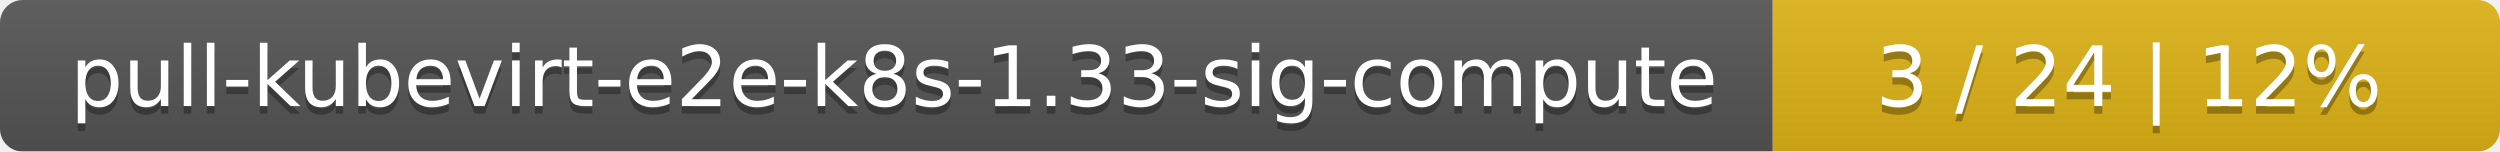
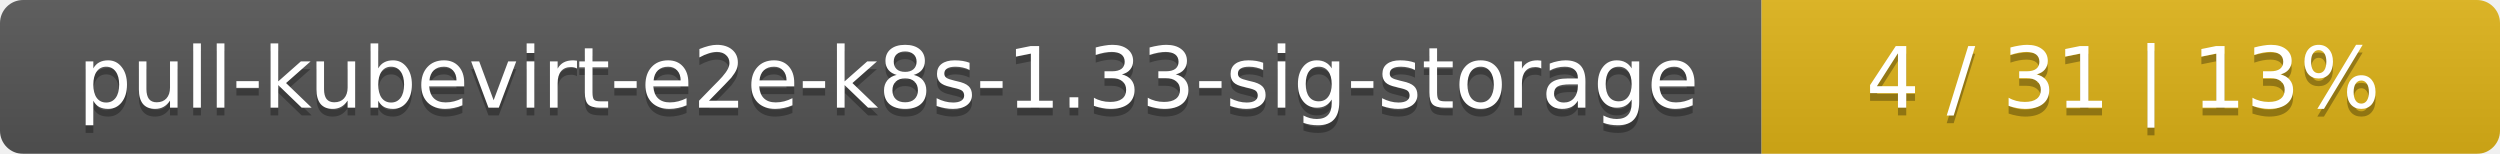
- <svg xmlns="http://www.w3.org/2000/svg" width="330" height="20">
+ <svg xmlns="http://www.w3.org/2000/svg" width="325" height="20">
  <linearGradient id="smooth" x2="0" y2="100%">
    <stop offset="0" stop-color="#bbb" stop-opacity=".1" />
    <stop offset="1" stop-opacity=".1" />
  </linearGradient>
  <mask id="round">
-     <rect width="330" height="20" rx="3" fill="#fff" />
+     <rect width="325" height="20" rx="3" fill="#fff" />
  </mask>
  <g mask="url(#round)">
-     <rect width="234" height="20" fill="#555" />
-     <rect x="234" width="96" height="20" fill="#dfb317" />
-     <rect width="330" height="20" fill="url(#smooth)" />
+     <rect width="229" height="20" fill="#555" />
+     <rect x="229" width="96" height="20" fill="#dfb317" />
+     <rect width="325" height="20" fill="url(#smooth)" />
  </g>
  <g fill="#fff" text-anchor="middle" font-family="DejaVu Sans,Verdana,Geneva,sans-serif" font-size="11">
-     <text x="118" y="15" fill="#010101" fill-opacity=".3">pull-kubevirt-e2e-k8s-1.33-sig-compute</text>
-     <text x="118" y="14">pull-kubevirt-e2e-k8s-1.33-sig-compute</text>
-     <text x="281" y="15" fill="#010101" fill-opacity=".3">3 / 24    |    12%</text>
-     <text x="281" y="14">3 / 24    |    12%</text>
+     <text x="115.5" y="15" fill="#010101" fill-opacity=".3">pull-kubevirt-e2e-k8s-1.33-sig-storage</text>
+     <text x="115.5" y="14">pull-kubevirt-e2e-k8s-1.33-sig-storage</text>
+     <text x="276" y="15" fill="#010101" fill-opacity=".3">4 / 31    |    13%</text>
+     <text x="276" y="14">4 / 31    |    13%</text>
  </g>
</svg>
